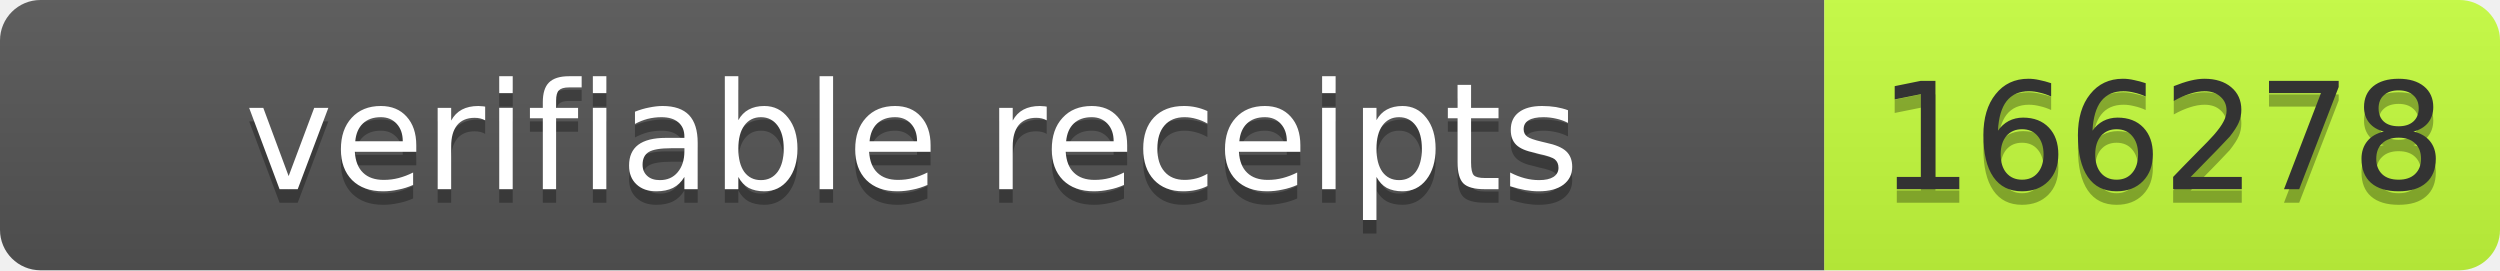
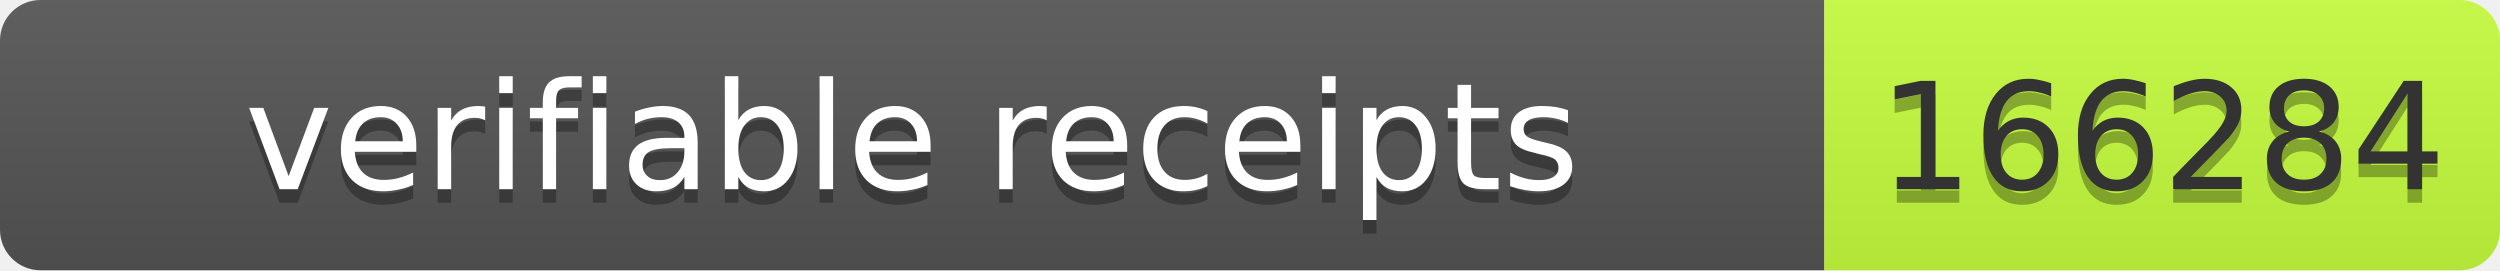
- <svg xmlns="http://www.w3.org/2000/svg" width="185" height="20" role="img" aria-label="verifiable receipts: 166278">
+ <svg xmlns="http://www.w3.org/2000/svg" width="185" height="20" role="img" aria-label="verifiable receipts: 166284">
  <linearGradient id="s" x2="0" y2="100%">
    <stop offset="0" stop-color="#bbb" stop-opacity=".1" />
    <stop offset="1" stop-opacity=".1" />
  </linearGradient>
  <clipPath id="r">
    <rect width="185" height="20" rx="3" fill="#fff" />
  </clipPath>
  <g clip-path="url(#r)">
    <rect width="135" height="20" fill="#555" />
    <rect x="135" width="50" height="20" fill="#c6ff3d" />
    <rect width="185" height="20" fill="url(#s)" />
  </g>
  <g fill="#fff" text-anchor="middle" font-family="Verdana,Geneva,DejaVu Sans,sans-serif" font-size="11">
    <text x="67.5" y="15" fill="#010101" fill-opacity=".3" textLength="125">verifiable receipts</text>
    <text x="67.5" y="14" textLength="125">verifiable receipts</text>
-     <text x="160.0" y="15" fill="#010101" fill-opacity=".3" textLength="40">166278</text>
-     <text x="160.0" y="14" fill="#333" textLength="40">166278</text>
+     <text x="160" y="15" fill="#010101" fill-opacity=".3" textLength="40">166284</text>
+     <text x="160" y="14" fill="#333" textLength="40">166284</text>
  </g>
</svg>
